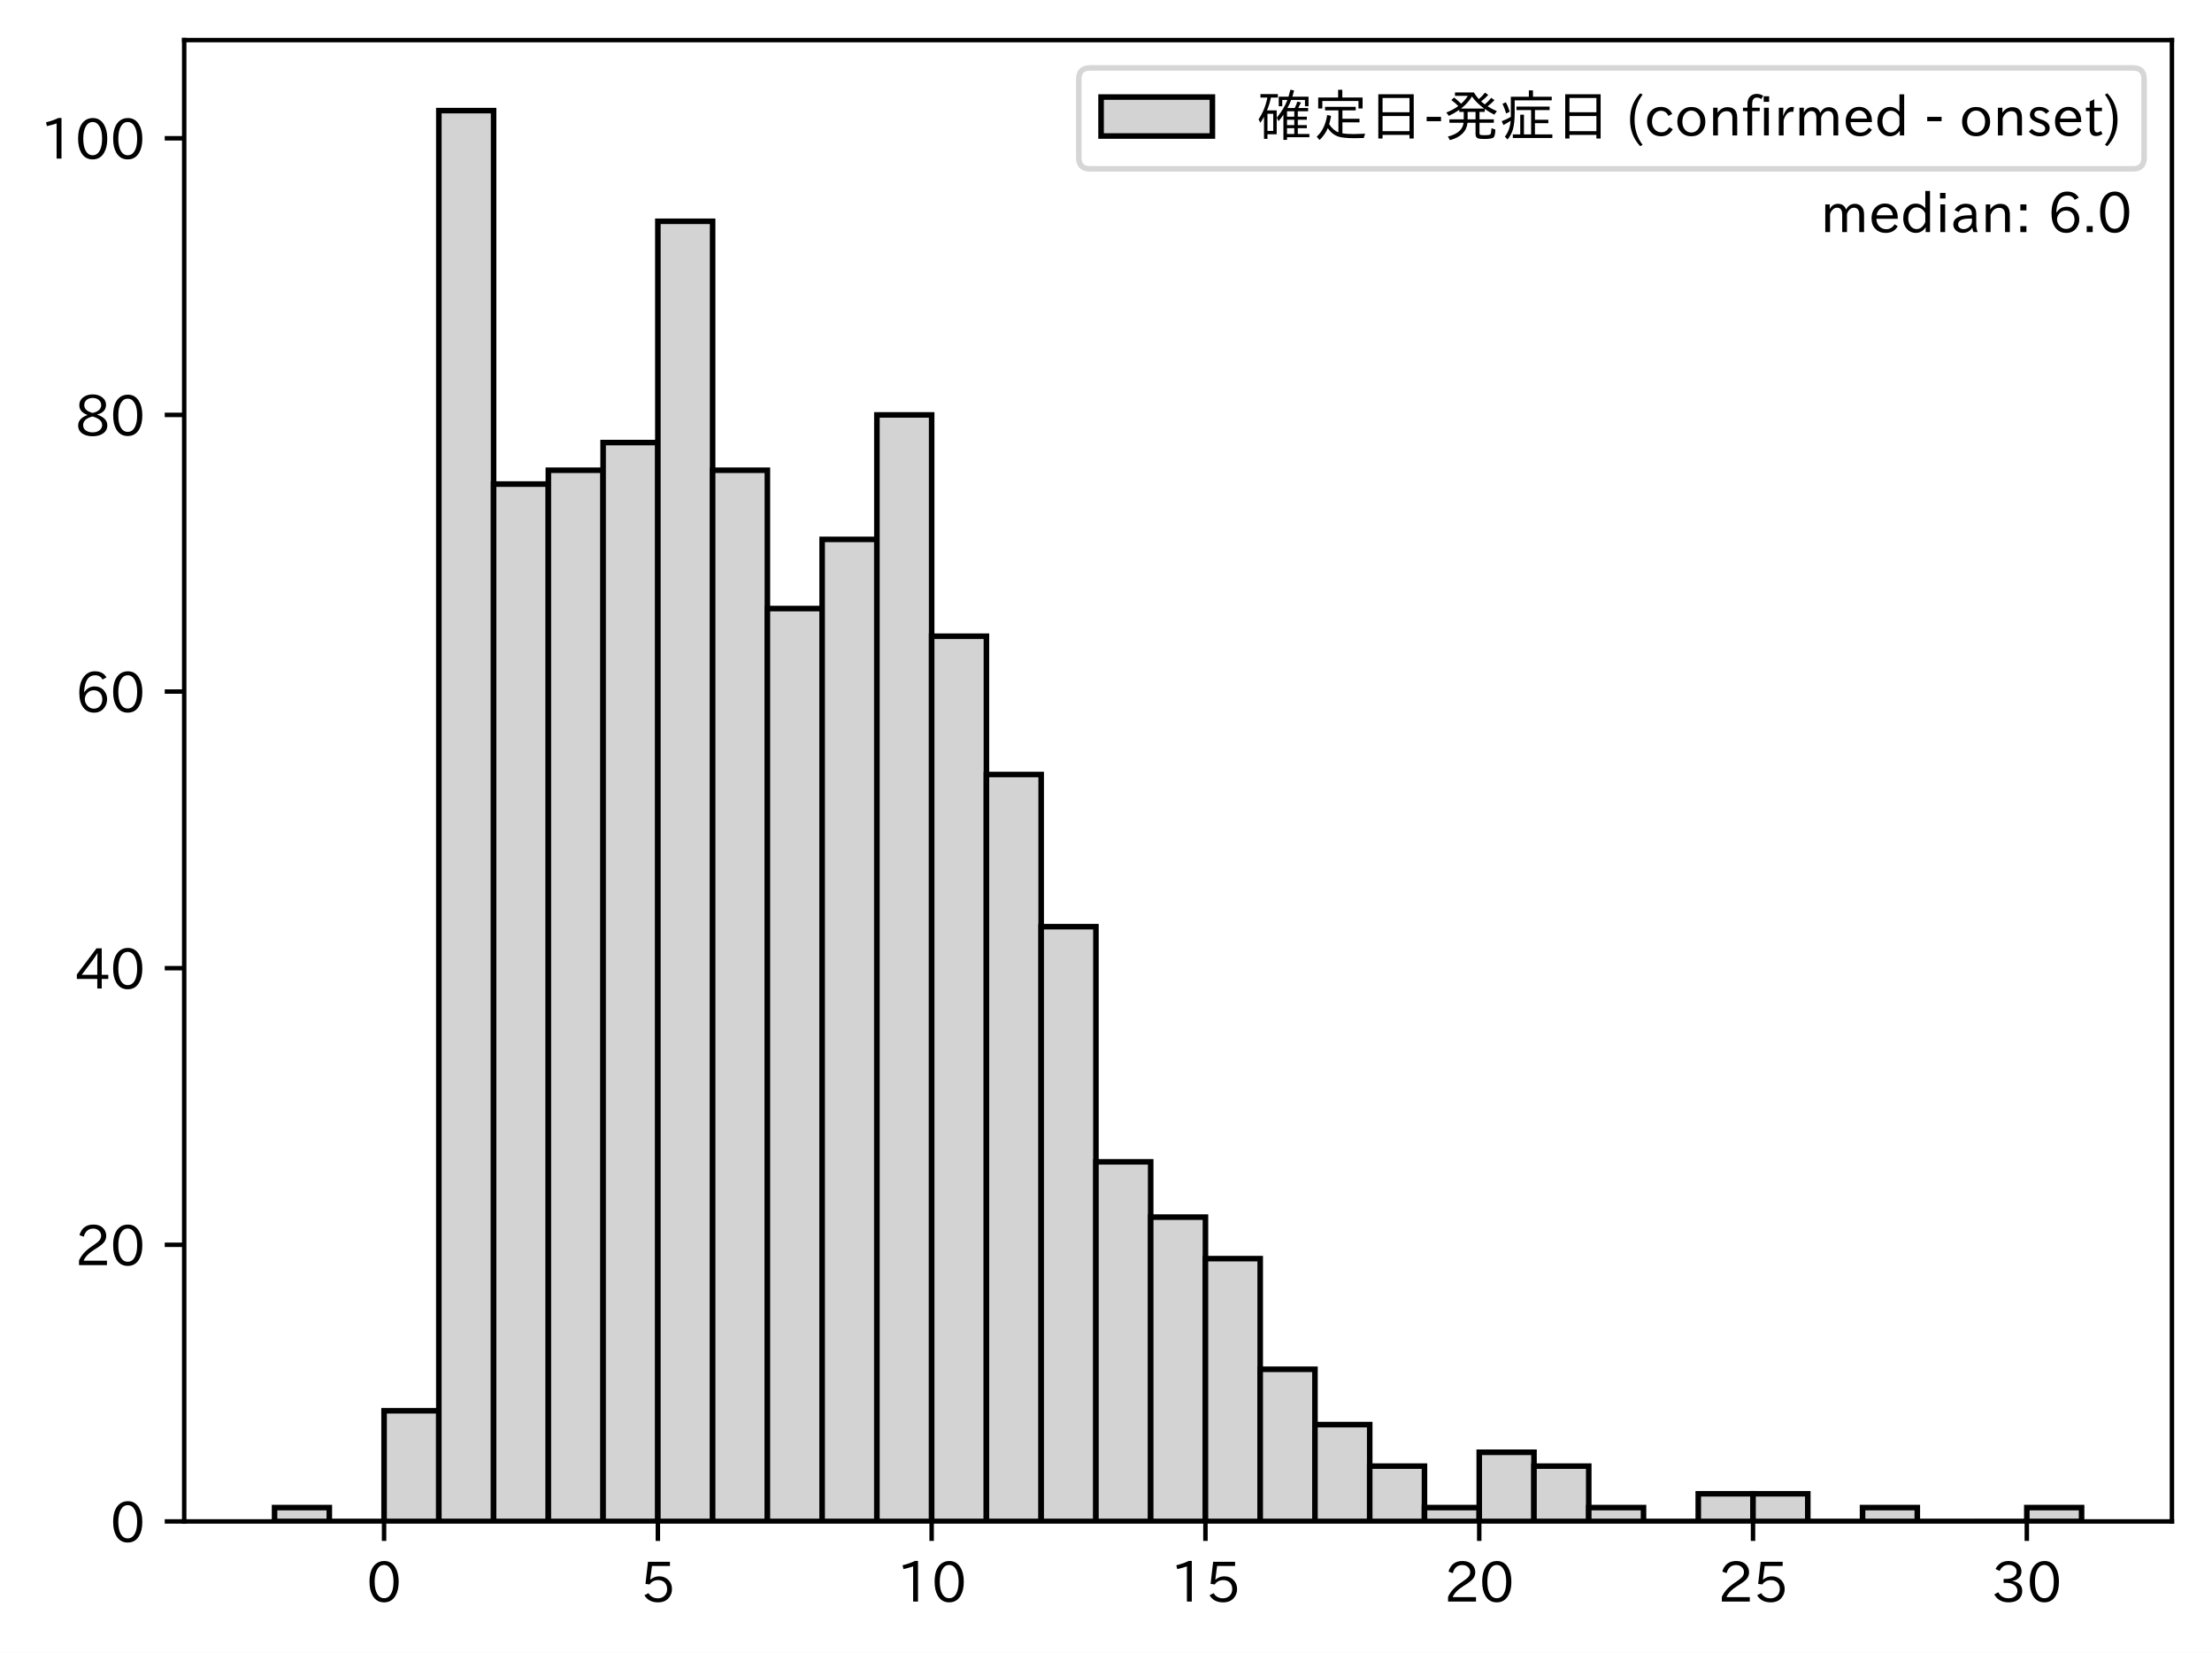
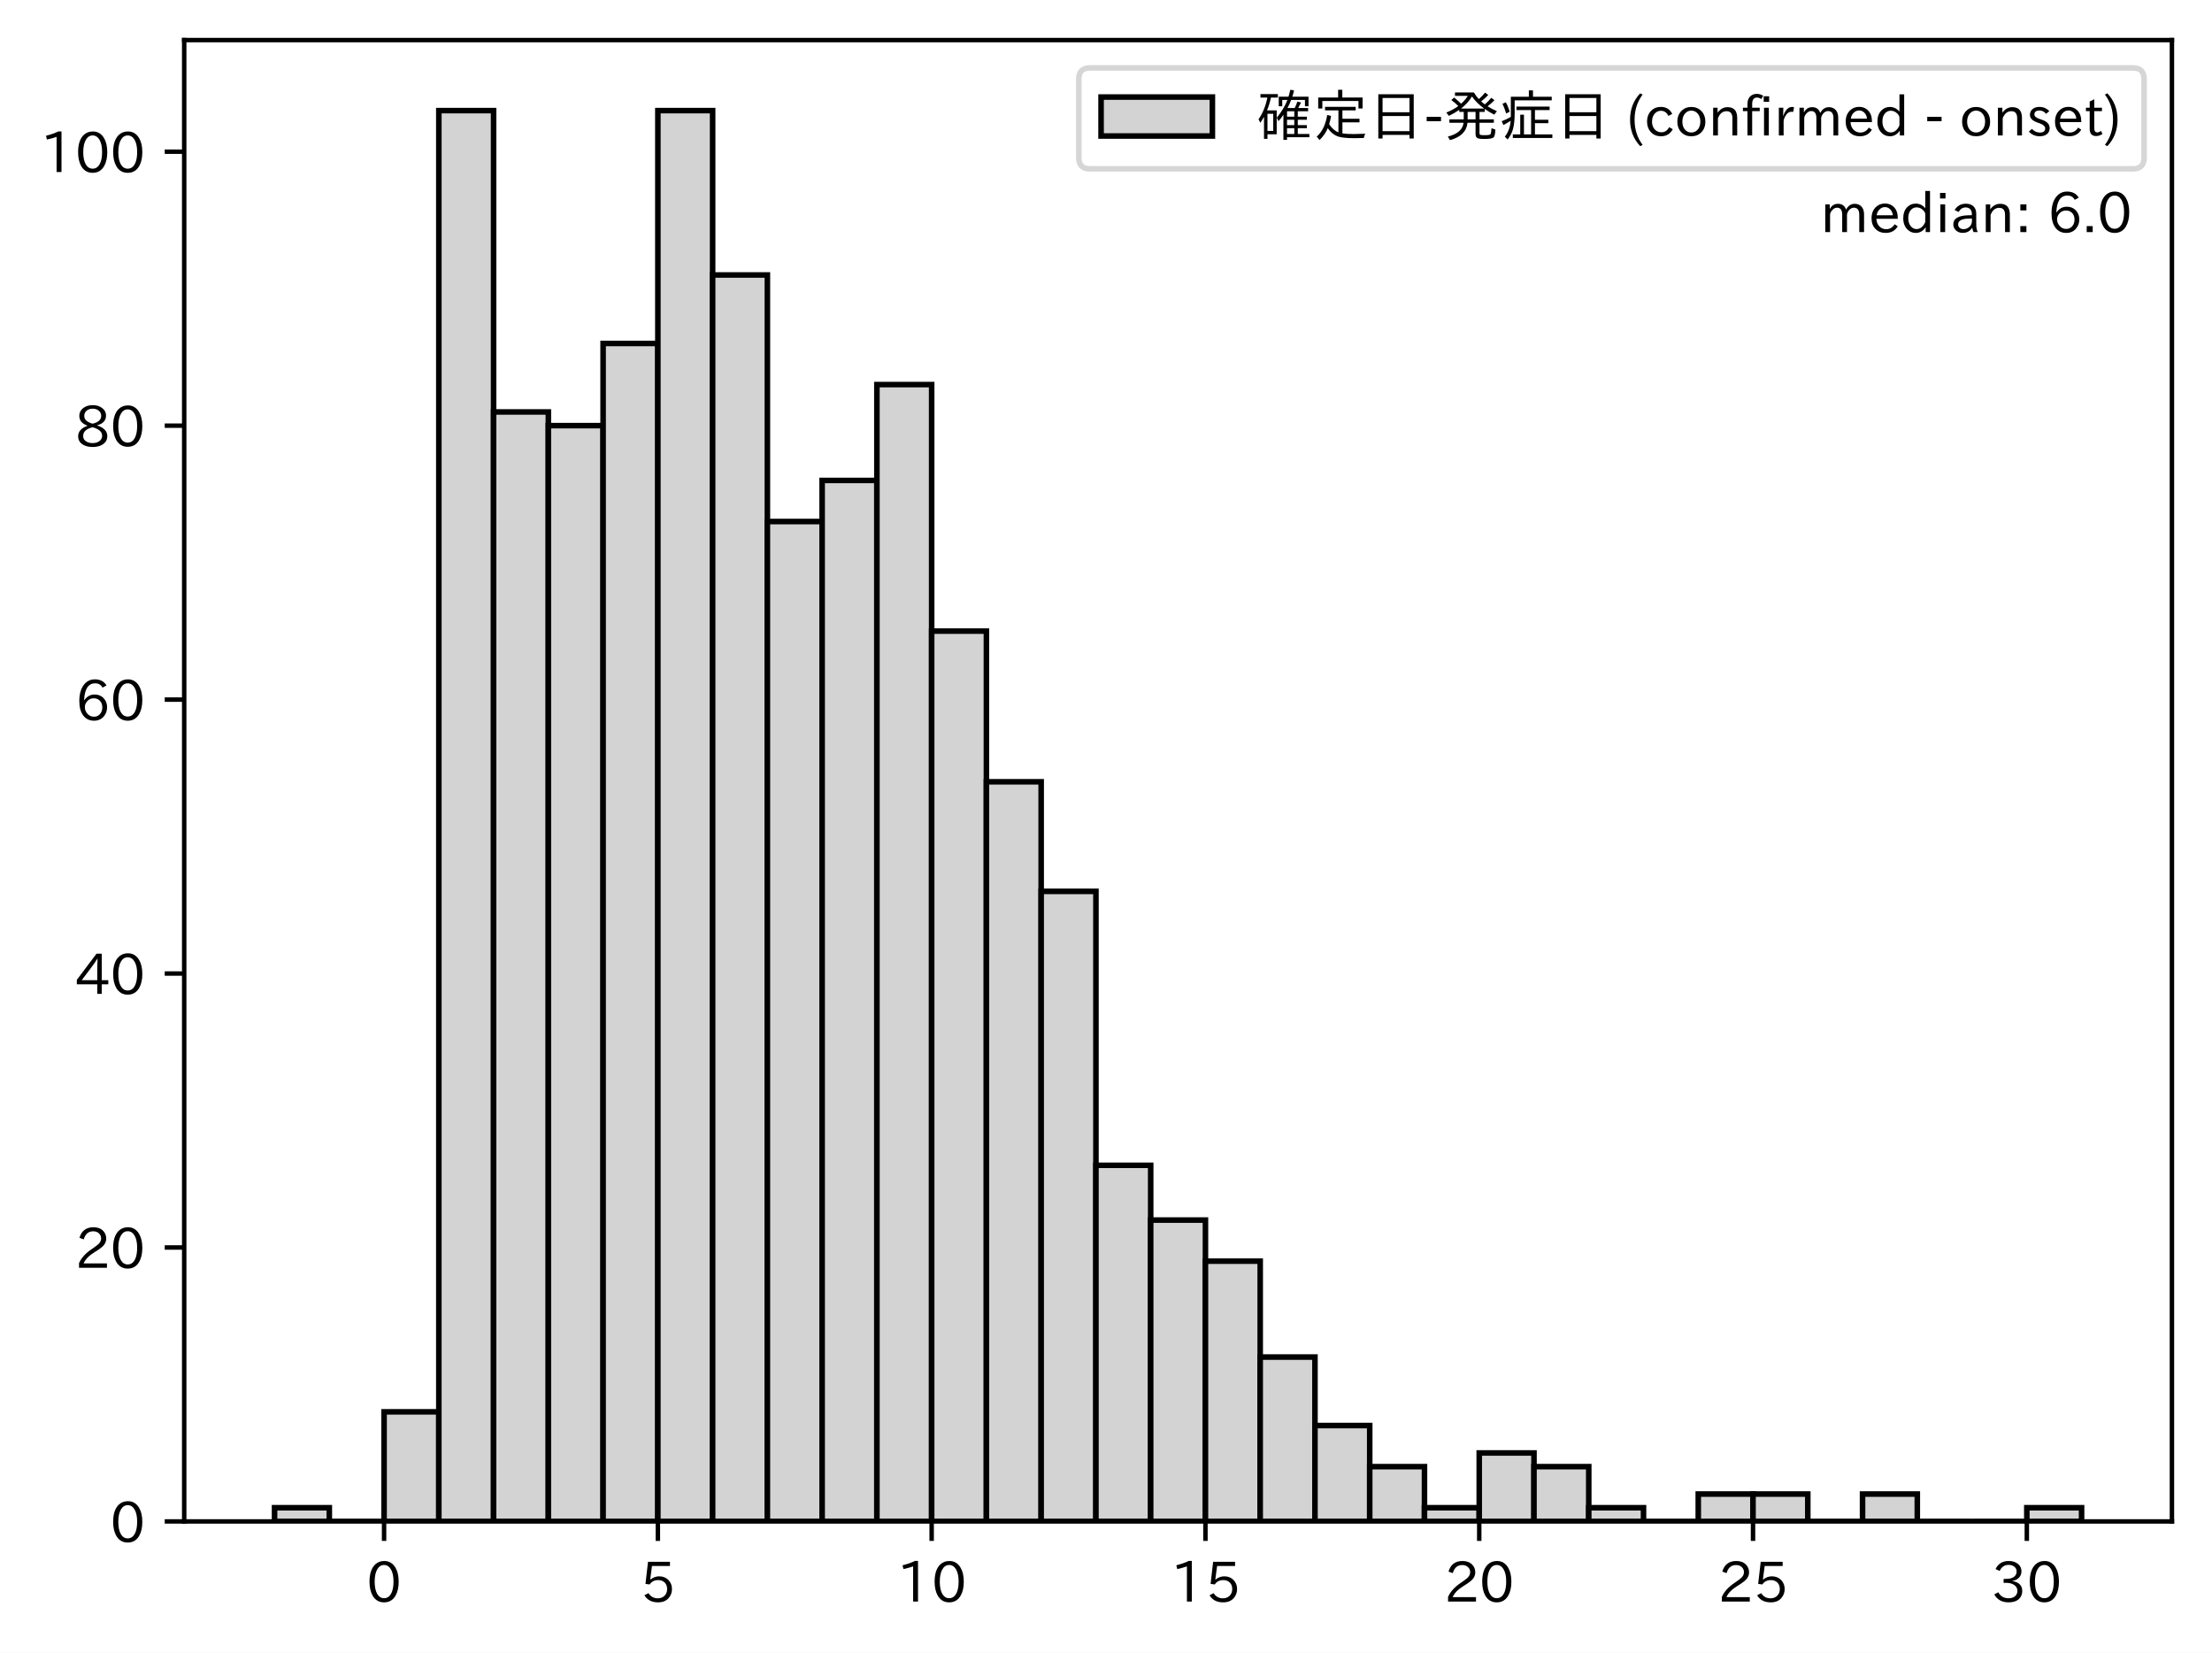
<svg xmlns="http://www.w3.org/2000/svg" xmlns:xlink="http://www.w3.org/1999/xlink" height="296.903pt" version="1.1" viewBox="0 0 397.415 296.903" width="397.415pt">
  <defs>
    <style type="text/css">
*{stroke-linecap:butt;stroke-linejoin:round;}
  </style>
  </defs>
  <g id="figure_1">
    <g id="patch_1">
      <path d="M 0 296.903  L 397.415 296.903  L 397.415 0  L 0 0  z " style="fill:#ffffff;" />
    </g>
    <g id="axes_1">
      <g id="patch_2">
        <path d="M 33.095 273.312  L 390.215 273.312  L 390.215 7.2  L 33.095 7.2  z " style="fill:#ffffff;" />
      </g>
      <g id="patch_3">
-         <path clip-path="url(#p8b61ca90a4)" d="M 49.328 273.312  L 59.166 273.312  L 59.166 270.827  L 49.328 270.827  z " style="fill:#d3d3d3;stroke:#000000;stroke-linejoin:miter;" />
+         <path clip-path="url(#pfe7e807d71)" d="M 49.328 273.312  L 59.166 273.312  L 59.166 270.851  L 49.328 270.851  z " style="fill:#d3d3d3;stroke:#000000;stroke-linejoin:miter;" />
      </g>
      <g id="patch_4">
-         <path clip-path="url(#p8b61ca90a4)" d="M 59.166 273.312  L 69.004 273.312  L 69.004 273.312  L 59.166 273.312  z " style="fill:#d3d3d3;stroke:#000000;stroke-linejoin:miter;" />
+         <path clip-path="url(#pfe7e807d71)" d="M 59.166 273.312  L 69.004 273.312  L 69.004 273.312  L 59.166 273.312  z " style="fill:#d3d3d3;stroke:#000000;stroke-linejoin:miter;" />
      </g>
      <g id="patch_5">
-         <path clip-path="url(#p8b61ca90a4)" d="M 69.004 273.312  L 78.842 273.312  L 78.842 253.434  L 69.004 253.434  z " style="fill:#d3d3d3;stroke:#000000;stroke-linejoin:miter;" />
+         <path clip-path="url(#pfe7e807d71)" d="M 69.004 273.312  L 78.842 273.312  L 78.842 253.627  L 69.004 253.627  z " style="fill:#d3d3d3;stroke:#000000;stroke-linejoin:miter;" />
      </g>
      <g id="patch_6">
-         <path clip-path="url(#p8b61ca90a4)" d="M 78.842 273.312  L 88.68 273.312  L 88.68 19.872  L 78.842 19.872  z " style="fill:#d3d3d3;stroke:#000000;stroke-linejoin:miter;" />
+         <path clip-path="url(#pfe7e807d71)" d="M 78.842 273.312  L 88.68 273.312  L 88.68 19.872  L 78.842 19.872  z " style="fill:#d3d3d3;stroke:#000000;stroke-linejoin:miter;" />
      </g>
      <g id="patch_7">
-         <path clip-path="url(#p8b61ca90a4)" d="M 88.68 273.312  L 98.518 273.312  L 98.518 86.959  L 88.68 86.959  z " style="fill:#d3d3d3;stroke:#000000;stroke-linejoin:miter;" />
+         <path clip-path="url(#pfe7e807d71)" d="M 88.68 273.312  L 98.518 273.312  L 98.518 74.005  L 88.68 74.005  z " style="fill:#d3d3d3;stroke:#000000;stroke-linejoin:miter;" />
      </g>
      <g id="patch_8">
-         <path clip-path="url(#p8b61ca90a4)" d="M 98.518 273.312  L 108.356 273.312  L 108.356 84.474  L 98.518 84.474  z " style="fill:#d3d3d3;stroke:#000000;stroke-linejoin:miter;" />
+         <path clip-path="url(#pfe7e807d71)" d="M 98.518 273.312  L 108.356 273.312  L 108.356 76.465  L 98.518 76.465  z " style="fill:#d3d3d3;stroke:#000000;stroke-linejoin:miter;" />
      </g>
      <g id="patch_9">
-         <path clip-path="url(#p8b61ca90a4)" d="M 108.356 273.312  L 118.194 273.312  L 118.194 79.505  L 108.356 79.505  z " style="fill:#d3d3d3;stroke:#000000;stroke-linejoin:miter;" />
+         <path clip-path="url(#pfe7e807d71)" d="M 108.356 273.312  L 118.194 273.312  L 118.194 61.702  L 108.356 61.702  z " style="fill:#d3d3d3;stroke:#000000;stroke-linejoin:miter;" />
      </g>
      <g id="patch_10">
-         <path clip-path="url(#p8b61ca90a4)" d="M 118.194 273.312  L 128.032 273.312  L 128.032 39.75  L 118.194 39.75  z " style="fill:#d3d3d3;stroke:#000000;stroke-linejoin:miter;" />
+         <path clip-path="url(#pfe7e807d71)" d="M 118.194 273.312  L 128.032 273.312  L 128.032 19.872  L 118.194 19.872  z " style="fill:#d3d3d3;stroke:#000000;stroke-linejoin:miter;" />
      </g>
      <g id="patch_11">
-         <path clip-path="url(#p8b61ca90a4)" d="M 128.032 273.312  L 137.87 273.312  L 137.87 84.474  L 128.032 84.474  z " style="fill:#d3d3d3;stroke:#000000;stroke-linejoin:miter;" />
+         <path clip-path="url(#pfe7e807d71)" d="M 128.032 273.312  L 137.87 273.312  L 137.87 49.399  L 128.032 49.399  z " style="fill:#d3d3d3;stroke:#000000;stroke-linejoin:miter;" />
      </g>
      <g id="patch_12">
-         <path clip-path="url(#p8b61ca90a4)" d="M 137.87 273.312  L 147.708 273.312  L 147.708 109.321  L 137.87 109.321  z " style="fill:#d3d3d3;stroke:#000000;stroke-linejoin:miter;" />
+         <path clip-path="url(#pfe7e807d71)" d="M 137.87 273.312  L 147.708 273.312  L 147.708 93.689  L 137.87 93.689  z " style="fill:#d3d3d3;stroke:#000000;stroke-linejoin:miter;" />
      </g>
      <g id="patch_13">
-         <path clip-path="url(#p8b61ca90a4)" d="M 147.708 273.312  L 157.546 273.312  L 157.546 96.898  L 147.708 96.898  z " style="fill:#d3d3d3;stroke:#000000;stroke-linejoin:miter;" />
+         <path clip-path="url(#pfe7e807d71)" d="M 147.708 273.312  L 157.546 273.312  L 157.546 86.308  L 147.708 86.308  z " style="fill:#d3d3d3;stroke:#000000;stroke-linejoin:miter;" />
      </g>
      <g id="patch_14">
-         <path clip-path="url(#p8b61ca90a4)" d="M 157.546 273.312  L 167.384 273.312  L 167.384 74.536  L 157.546 74.536  z " style="fill:#d3d3d3;stroke:#000000;stroke-linejoin:miter;" />
+         <path clip-path="url(#pfe7e807d71)" d="M 157.546 273.312  L 167.384 273.312  L 167.384 69.084  L 157.546 69.084  z " style="fill:#d3d3d3;stroke:#000000;stroke-linejoin:miter;" />
      </g>
      <g id="patch_15">
-         <path clip-path="url(#p8b61ca90a4)" d="M 167.384 273.312  L 177.222 273.312  L 177.222 114.291  L 167.384 114.291  z " style="fill:#d3d3d3;stroke:#000000;stroke-linejoin:miter;" />
+         <path clip-path="url(#pfe7e807d71)" d="M 167.384 273.312  L 177.222 273.312  L 177.222 113.374  L 167.384 113.374  z " style="fill:#d3d3d3;stroke:#000000;stroke-linejoin:miter;" />
      </g>
      <g id="patch_16">
-         <path clip-path="url(#p8b61ca90a4)" d="M 177.222 273.312  L 187.06 273.312  L 187.06 139.138  L 177.222 139.138  z " style="fill:#d3d3d3;stroke:#000000;stroke-linejoin:miter;" />
+         <path clip-path="url(#pfe7e807d71)" d="M 177.222 273.312  L 187.06 273.312  L 187.06 140.441  L 177.222 140.441  z " style="fill:#d3d3d3;stroke:#000000;stroke-linejoin:miter;" />
      </g>
      <g id="patch_17">
-         <path clip-path="url(#p8b61ca90a4)" d="M 187.06 273.312  L 196.898 273.312  L 196.898 166.47  L 187.06 166.47  z " style="fill:#d3d3d3;stroke:#000000;stroke-linejoin:miter;" />
+         <path clip-path="url(#pfe7e807d71)" d="M 187.06 273.312  L 196.898 273.312  L 196.898 160.125  L 187.06 160.125  z " style="fill:#d3d3d3;stroke:#000000;stroke-linejoin:miter;" />
      </g>
      <g id="patch_18">
-         <path clip-path="url(#p8b61ca90a4)" d="M 196.898 273.312  L 206.736 273.312  L 206.736 208.71  L 196.898 208.71  z " style="fill:#d3d3d3;stroke:#000000;stroke-linejoin:miter;" />
+         <path clip-path="url(#pfe7e807d71)" d="M 196.898 273.312  L 206.736 273.312  L 206.736 209.337  L 196.898 209.337  z " style="fill:#d3d3d3;stroke:#000000;stroke-linejoin:miter;" />
      </g>
      <g id="patch_19">
-         <path clip-path="url(#p8b61ca90a4)" d="M 206.736 273.312  L 216.574 273.312  L 216.574 218.648  L 206.736 218.648  z " style="fill:#d3d3d3;stroke:#000000;stroke-linejoin:miter;" />
+         <path clip-path="url(#pfe7e807d71)" d="M 206.736 273.312  L 216.574 273.312  L 216.574 219.179  L 206.736 219.179  z " style="fill:#d3d3d3;stroke:#000000;stroke-linejoin:miter;" />
      </g>
      <g id="patch_20">
-         <path clip-path="url(#p8b61ca90a4)" d="M 216.574 273.312  L 226.412 273.312  L 226.412 226.103  L 216.574 226.103  z " style="fill:#d3d3d3;stroke:#000000;stroke-linejoin:miter;" />
+         <path clip-path="url(#pfe7e807d71)" d="M 216.574 273.312  L 226.412 273.312  L 226.412 226.561  L 216.574 226.561  z " style="fill:#d3d3d3;stroke:#000000;stroke-linejoin:miter;" />
      </g>
      <g id="patch_21">
-         <path clip-path="url(#p8b61ca90a4)" d="M 226.412 273.312  L 236.25 273.312  L 236.25 245.98  L 226.412 245.98  z " style="fill:#d3d3d3;stroke:#000000;stroke-linejoin:miter;" />
+         <path clip-path="url(#pfe7e807d71)" d="M 226.412 273.312  L 236.25 273.312  L 236.25 243.785  L 226.412 243.785  z " style="fill:#d3d3d3;stroke:#000000;stroke-linejoin:miter;" />
      </g>
      <g id="patch_22">
-         <path clip-path="url(#p8b61ca90a4)" d="M 236.25 273.312  L 246.088 273.312  L 246.088 255.919  L 236.25 255.919  z " style="fill:#d3d3d3;stroke:#000000;stroke-linejoin:miter;" />
+         <path clip-path="url(#pfe7e807d71)" d="M 236.25 273.312  L 246.088 273.312  L 246.088 256.088  L 236.25 256.088  z " style="fill:#d3d3d3;stroke:#000000;stroke-linejoin:miter;" />
      </g>
      <g id="patch_23">
-         <path clip-path="url(#p8b61ca90a4)" d="M 246.088 273.312  L 255.926 273.312  L 255.926 263.373  L 246.088 263.373  z " style="fill:#d3d3d3;stroke:#000000;stroke-linejoin:miter;" />
+         <path clip-path="url(#pfe7e807d71)" d="M 246.088 273.312  L 255.926 273.312  L 255.926 263.47  L 246.088 263.47  z " style="fill:#d3d3d3;stroke:#000000;stroke-linejoin:miter;" />
      </g>
      <g id="patch_24">
-         <path clip-path="url(#p8b61ca90a4)" d="M 255.926 273.312  L 265.764 273.312  L 265.764 270.827  L 255.926 270.827  z " style="fill:#d3d3d3;stroke:#000000;stroke-linejoin:miter;" />
+         <path clip-path="url(#pfe7e807d71)" d="M 255.926 273.312  L 265.764 273.312  L 265.764 270.851  L 255.926 270.851  z " style="fill:#d3d3d3;stroke:#000000;stroke-linejoin:miter;" />
      </g>
      <g id="patch_25">
-         <path clip-path="url(#p8b61ca90a4)" d="M 265.764 273.312  L 275.602 273.312  L 275.602 260.888  L 265.764 260.888  z " style="fill:#d3d3d3;stroke:#000000;stroke-linejoin:miter;" />
+         <path clip-path="url(#pfe7e807d71)" d="M 265.764 273.312  L 275.602 273.312  L 275.602 261.009  L 265.764 261.009  z " style="fill:#d3d3d3;stroke:#000000;stroke-linejoin:miter;" />
      </g>
      <g id="patch_26">
-         <path clip-path="url(#p8b61ca90a4)" d="M 275.602 273.312  L 285.44 273.312  L 285.44 263.373  L 275.602 263.373  z " style="fill:#d3d3d3;stroke:#000000;stroke-linejoin:miter;" />
+         <path clip-path="url(#pfe7e807d71)" d="M 275.602 273.312  L 285.44 273.312  L 285.44 263.47  L 275.602 263.47  z " style="fill:#d3d3d3;stroke:#000000;stroke-linejoin:miter;" />
      </g>
      <g id="patch_27">
-         <path clip-path="url(#p8b61ca90a4)" d="M 285.44 273.312  L 295.278 273.312  L 295.278 270.827  L 285.44 270.827  z " style="fill:#d3d3d3;stroke:#000000;stroke-linejoin:miter;" />
+         <path clip-path="url(#pfe7e807d71)" d="M 285.44 273.312  L 295.278 273.312  L 295.278 270.851  L 285.44 270.851  z " style="fill:#d3d3d3;stroke:#000000;stroke-linejoin:miter;" />
      </g>
      <g id="patch_28">
-         <path clip-path="url(#p8b61ca90a4)" d="M 295.278 273.312  L 305.116 273.312  L 305.116 273.312  L 295.278 273.312  z " style="fill:#d3d3d3;stroke:#000000;stroke-linejoin:miter;" />
+         <path clip-path="url(#pfe7e807d71)" d="M 295.278 273.312  L 305.116 273.312  L 305.116 273.312  L 295.278 273.312  z " style="fill:#d3d3d3;stroke:#000000;stroke-linejoin:miter;" />
      </g>
      <g id="patch_29">
-         <path clip-path="url(#p8b61ca90a4)" d="M 305.116 273.312  L 314.954 273.312  L 314.954 268.343  L 305.116 268.343  z " style="fill:#d3d3d3;stroke:#000000;stroke-linejoin:miter;" />
+         <path clip-path="url(#pfe7e807d71)" d="M 305.116 273.312  L 314.954 273.312  L 314.954 268.391  L 305.116 268.391  z " style="fill:#d3d3d3;stroke:#000000;stroke-linejoin:miter;" />
      </g>
      <g id="patch_30">
-         <path clip-path="url(#p8b61ca90a4)" d="M 314.954 273.312  L 324.793 273.312  L 324.793 268.343  L 314.954 268.343  z " style="fill:#d3d3d3;stroke:#000000;stroke-linejoin:miter;" />
+         <path clip-path="url(#pfe7e807d71)" d="M 314.954 273.312  L 324.793 273.312  L 324.793 268.391  L 314.954 268.391  z " style="fill:#d3d3d3;stroke:#000000;stroke-linejoin:miter;" />
      </g>
      <g id="patch_31">
-         <path clip-path="url(#p8b61ca90a4)" d="M 324.793 273.312  L 334.631 273.312  L 334.631 273.312  L 324.793 273.312  z " style="fill:#d3d3d3;stroke:#000000;stroke-linejoin:miter;" />
+         <path clip-path="url(#pfe7e807d71)" d="M 324.793 273.312  L 334.631 273.312  L 334.631 273.312  L 324.793 273.312  z " style="fill:#d3d3d3;stroke:#000000;stroke-linejoin:miter;" />
      </g>
      <g id="patch_32">
-         <path clip-path="url(#p8b61ca90a4)" d="M 334.631 273.312  L 344.469 273.312  L 344.469 270.827  L 334.631 270.827  z " style="fill:#d3d3d3;stroke:#000000;stroke-linejoin:miter;" />
+         <path clip-path="url(#pfe7e807d71)" d="M 334.631 273.312  L 344.469 273.312  L 344.469 268.391  L 334.631 268.391  z " style="fill:#d3d3d3;stroke:#000000;stroke-linejoin:miter;" />
      </g>
      <g id="patch_33">
-         <path clip-path="url(#p8b61ca90a4)" d="M 344.469 273.312  L 354.307 273.312  L 354.307 273.312  L 344.469 273.312  z " style="fill:#d3d3d3;stroke:#000000;stroke-linejoin:miter;" />
+         <path clip-path="url(#pfe7e807d71)" d="M 344.469 273.312  L 354.307 273.312  L 354.307 273.312  L 344.469 273.312  z " style="fill:#d3d3d3;stroke:#000000;stroke-linejoin:miter;" />
      </g>
      <g id="patch_34">
-         <path clip-path="url(#p8b61ca90a4)" d="M 354.307 273.312  L 364.145 273.312  L 364.145 273.312  L 354.307 273.312  z " style="fill:#d3d3d3;stroke:#000000;stroke-linejoin:miter;" />
+         <path clip-path="url(#pfe7e807d71)" d="M 354.307 273.312  L 364.145 273.312  L 364.145 273.312  L 354.307 273.312  z " style="fill:#d3d3d3;stroke:#000000;stroke-linejoin:miter;" />
      </g>
      <g id="patch_35">
-         <path clip-path="url(#p8b61ca90a4)" d="M 364.145 273.312  L 373.983 273.312  L 373.983 270.827  L 364.145 270.827  z " style="fill:#d3d3d3;stroke:#000000;stroke-linejoin:miter;" />
+         <path clip-path="url(#pfe7e807d71)" d="M 364.145 273.312  L 373.983 273.312  L 373.983 270.851  L 364.145 270.851  z " style="fill:#d3d3d3;stroke:#000000;stroke-linejoin:miter;" />
      </g>
      <g id="matplotlib.axis_1">
        <g id="xtick_1">
          <g id="line2d_1">
            <defs>
-               <path d="M 0 0  L 0 3.5  " id="m2bebd90f56" style="stroke:#000000;stroke-width:0.8;" />
-             </defs>
-             <g>
-               <use style="stroke:#000000;stroke-width:0.8;" x="69.004" xlink:href="#m2bebd90f56" y="273.312" />
+               <path d="M 0 0  L 0 3.5  " id="m0ad7759436" style="stroke:#000000;stroke-width:0.8;" />
+             </defs>
+             <g>
+               <use style="stroke:#000000;stroke-width:0.8;" x="69.004" xlink:href="#m0ad7759436" y="273.312" />
            </g>
          </g>
          <g id="text_1">
            <defs>
              <path d="M 31.844 73.828  Q 45.016 73.828 52.094 61.625  Q 57.719 51.953 57.719 36.625  Q 57.719 21.438 52.094 11.578  Q 45.125 -0.484 31.5 -0.484  Q 17.922 -0.484 10.938 11.578  Q 5.328 21.438 5.328 36.719  Q 5.328 58.016 15.625 67.719  Q 22.172 73.828 31.844 73.828  z M 31.5 66.656  Q 23.688 66.656 19.188 58.734  Q 14.594 50.734 14.594 36.625  Q 14.594 22.75 19.094 14.797  Q 23.641 6.984 31.5 6.984  Q 40.922 6.984 45.453 18.016  Q 48.438 25.344 48.438 37.109  Q 48.438 50.875 43.844 58.734  Q 39.203 66.656 31.5 66.656  z " id="IPAexGothic-48" />
            </defs>
            <g transform="translate(65.85485 287.8026)scale(0.1 -0.1)">
              <use xlink:href="#IPAexGothic-48" />
            </g>
          </g>
        </g>
        <g id="xtick_2">
          <g id="line2d_2">
            <g>
-               <use style="stroke:#000000;stroke-width:0.8;" x="118.194" xlink:href="#m2bebd90f56" y="273.312" />
+               <use style="stroke:#000000;stroke-width:0.8;" x="118.194" xlink:href="#m0ad7759436" y="273.312" />
            </g>
          </g>
          <g id="text_2">
            <defs>
              <path d="M 18.406 40.672  Q 25.531 46.297 33.938 46.297  Q 44 46.297 50.641 39.5  Q 56.844 33.016 56.844 23.391  Q 56.844 14.656 51.516 8.016  Q 44.828 -0.484 31.734 -0.484  Q 14.984 -0.484 7.328 12.25  L 14.656 16.062  Q 20.453 6.781 31.453 6.781  Q 38.531 6.781 43.266 11.188  Q 48.141 15.828 48.141 23.484  Q 48.141 30.719 43.844 35.016  Q 39.359 39.5 32.125 39.5  Q 21.969 39.5 16.75 31.688  L 9.234 32.672  L 13.812 72.406  L 53.219 72.406  L 53.219 64.891  L 20.953 64.891  L 17.719 40.672  z " id="IPAexGothic-53" />
            </defs>
            <g transform="translate(115.0449 287.8026)scale(0.1 -0.1)">
              <use xlink:href="#IPAexGothic-53" />
            </g>
          </g>
        </g>
        <g id="xtick_3">
          <g id="line2d_3">
            <g>
-               <use style="stroke:#000000;stroke-width:0.8;" x="167.384" xlink:href="#m2bebd90f56" y="273.312" />
+               <use style="stroke:#000000;stroke-width:0.8;" x="167.384" xlink:href="#m0ad7759436" y="273.312" />
            </g>
          </g>
          <g id="text_3">
            <defs>
              <path d="M 38.484 0.984  L 29.688 0.984  L 29.688 64.109  Q 21.438 61.281 12.312 59.328  L 10.688 66.109  Q 23.734 69.391 32.906 73.922  L 38.484 73.922  z " id="IPAexGothic-49" />
            </defs>
            <g transform="translate(161.0858 287.8026)scale(0.1 -0.1)">
              <use xlink:href="#IPAexGothic-49" />
              <use x="62.988" xlink:href="#IPAexGothic-48" />
            </g>
          </g>
        </g>
        <g id="xtick_4">
          <g id="line2d_4">
            <g>
-               <use style="stroke:#000000;stroke-width:0.8;" x="216.574" xlink:href="#m2bebd90f56" y="273.312" />
+               <use style="stroke:#000000;stroke-width:0.8;" x="216.574" xlink:href="#m0ad7759436" y="273.312" />
            </g>
          </g>
          <g id="text_4">
            <g transform="translate(210.2759 287.8026)scale(0.1 -0.1)">
              <use xlink:href="#IPAexGothic-49" />
              <use x="62.988" xlink:href="#IPAexGothic-53" />
            </g>
          </g>
        </g>
        <g id="xtick_5">
          <g id="line2d_5">
            <g>
-               <use style="stroke:#000000;stroke-width:0.8;" x="265.764" xlink:href="#m2bebd90f56" y="273.312" />
+               <use style="stroke:#000000;stroke-width:0.8;" x="265.764" xlink:href="#m0ad7759436" y="273.312" />
            </g>
          </g>
          <g id="text_5">
            <defs>
              <path d="M 57.172 0.984  L 6.984 0.984  L 6.984 9.281  Q 12.891 23.047 29.594 34.422  L 32.375 36.281  Q 40.922 42.141 43.609 45.406  Q 46.688 49.266 46.688 53.812  Q 46.688 58.938 43.062 62.547  Q 39.062 66.547 32.562 66.547  Q 19.531 66.547 15.484 52  L 7.766 54.781  Q 13.328 73.828 33.062 73.828  Q 43.844 73.828 50.25 67.438  Q 55.859 61.672 55.859 53.516  Q 55.859 47.469 52.25 42.531  Q 48.922 37.75 36.969 30.281  L 34.859 29  Q 19.625 19.578 15.281 8.891  L 57.172 8.891  z " id="IPAexGothic-50" />
            </defs>
            <g transform="translate(259.466 287.8026)scale(0.1 -0.1)">
              <use xlink:href="#IPAexGothic-50" />
              <use x="62.988" xlink:href="#IPAexGothic-48" />
            </g>
          </g>
        </g>
        <g id="xtick_6">
          <g id="line2d_6">
            <g>
-               <use style="stroke:#000000;stroke-width:0.8;" x="314.954" xlink:href="#m2bebd90f56" y="273.312" />
+               <use style="stroke:#000000;stroke-width:0.8;" x="314.954" xlink:href="#m0ad7759436" y="273.312" />
            </g>
          </g>
          <g id="text_6">
            <g transform="translate(308.656 287.8026)scale(0.1 -0.1)">
              <use xlink:href="#IPAexGothic-50" />
              <use x="62.988" xlink:href="#IPAexGothic-53" />
            </g>
          </g>
        </g>
        <g id="xtick_7">
          <g id="line2d_7">
            <g>
-               <use style="stroke:#000000;stroke-width:0.8;" x="364.145" xlink:href="#m2bebd90f56" y="273.312" />
+               <use style="stroke:#000000;stroke-width:0.8;" x="364.145" xlink:href="#m0ad7759436" y="273.312" />
            </g>
          </g>
          <g id="text_7">
            <defs>
              <path d="M 37.203 37.797  Q 54.781 34.625 54.781 19.969  Q 54.781 11.188 48.875 5.562  Q 42.328 -0.484 30.375 -0.484  Q 12.453 -0.484 4.5 13.766  L 11.812 17.672  Q 17.328 6.891 30.281 6.891  Q 37.891 6.891 42.094 10.797  Q 46.094 14.5 46.094 20.172  Q 46.094 26.859 40.094 30.906  Q 34.625 34.578 25.688 34.578  L 21.297 34.578  L 21.297 41.703  L 25.875 41.703  Q 34.859 41.703 39.594 45.125  Q 44.672 48.734 44.672 54.828  Q 44.672 61.469 38.969 64.656  Q 35.297 66.844 30.172 66.844  Q 19.344 66.844 14.109 55.906  L 6.781 59.422  Q 14.016 73.828 30.281 73.828  Q 40.578 73.828 46.969 68.656  Q 53.375 63.578 53.375 55.219  Q 53.375 47.312 47.172 42.281  Q 43.172 39.062 37.203 38.188  z " id="IPAexGothic-51" />
            </defs>
            <g transform="translate(357.8461 287.8026)scale(0.1 -0.1)">
              <use xlink:href="#IPAexGothic-51" />
              <use x="62.988" xlink:href="#IPAexGothic-48" />
            </g>
          </g>
        </g>
      </g>
      <g id="matplotlib.axis_2">
        <g id="ytick_1">
          <g id="line2d_8">
            <defs>
-               <path d="M 0 0  L -3.5 0  " id="m06d2ef583b" style="stroke:#000000;stroke-width:0.8;" />
-             </defs>
-             <g>
-               <use style="stroke:#000000;stroke-width:0.8;" x="33.095" xlink:href="#m06d2ef583b" y="273.312" />
+               <path d="M 0 0  L -3.5 0  " id="m573d869184" style="stroke:#000000;stroke-width:0.8;" />
+             </defs>
+             <g>
+               <use style="stroke:#000000;stroke-width:0.8;" x="33.095" xlink:href="#m573d869184" y="273.312" />
            </g>
          </g>
          <g id="text_8">
            <g transform="translate(19.79688 277.0573)scale(0.1 -0.1)">
              <use xlink:href="#IPAexGothic-48" />
            </g>
          </g>
        </g>
        <g id="ytick_2">
          <g id="line2d_9">
            <g>
-               <use style="stroke:#000000;stroke-width:0.8;" x="33.095" xlink:href="#m06d2ef583b" y="223.618" />
+               <use style="stroke:#000000;stroke-width:0.8;" x="33.095" xlink:href="#m573d869184" y="224.1" />
            </g>
          </g>
          <g id="text_9">
-             <g transform="translate(13.49844 227.3632)scale(0.1 -0.1)">
+             <g transform="translate(13.49844 227.8457)scale(0.1 -0.1)">
              <use xlink:href="#IPAexGothic-50" />
              <use x="62.988" xlink:href="#IPAexGothic-48" />
            </g>
          </g>
        </g>
        <g id="ytick_3">
          <g id="line2d_10">
            <g>
-               <use style="stroke:#000000;stroke-width:0.8;" x="33.095" xlink:href="#m06d2ef583b" y="173.924" />
+               <use style="stroke:#000000;stroke-width:0.8;" x="33.095" xlink:href="#m573d869184" y="174.889" />
            </g>
          </g>
          <g id="text_10">
            <defs>
              <path d="M 59.578 18.109  L 47.797 18.109  L 47.797 0.984  L 39.797 0.984  L 39.797 18.109  L 3.078 18.109  L 3.078 26.125  L 38.375 73.094  L 47.797 73.094  L 47.797 25.531  L 59.578 25.531  z M 40.281 64.203  L 39.984 64.203  Q 35.594 57.125 31.297 51.312  L 11.859 25.531  L 39.797 25.531  L 39.797 49.125  Q 39.797 54.391 40.281 64.203  z " id="IPAexGothic-52" />
            </defs>
-             <g transform="translate(13.49844 177.6691)scale(0.1 -0.1)">
+             <g transform="translate(13.49844 178.634)scale(0.1 -0.1)">
              <use xlink:href="#IPAexGothic-52" />
              <use x="62.988" xlink:href="#IPAexGothic-48" />
            </g>
          </g>
        </g>
        <g id="ytick_4">
          <g id="line2d_11">
            <g>
-               <use style="stroke:#000000;stroke-width:0.8;" x="33.095" xlink:href="#m06d2ef583b" y="124.23" />
+               <use style="stroke:#000000;stroke-width:0.8;" x="33.095" xlink:href="#m573d869184" y="125.677" />
            </g>
          </g>
          <g id="text_11">
            <defs>
              <path d="M 16.5 36.375  Q 23.578 46.578 34.906 46.578  Q 45.406 46.578 51.812 39.266  Q 57.422 32.906 57.422 23.781  Q 57.422 13.812 51.125 6.781  Q 44.578 -0.484 34.031 -0.484  Q 21.484 -0.484 14.406 9.078  Q 7.516 18.406 7.516 34.812  Q 7.516 53.516 15.828 64.203  Q 23.344 73.828 35.5 73.828  Q 49.859 73.828 56.391 62.891  L 49.219 58.984  Q 45.219 66.656 35.938 66.656  Q 17.484 66.656 16.109 36.375  z M 33.453 39.797  Q 26.312 39.797 21.625 34.469  Q 17.438 29.688 17.438 24.078  Q 17.438 18.062 21.141 13.188  Q 26.125 6.688 33.734 6.688  Q 41.703 6.688 45.953 13.188  Q 48.828 17.625 48.828 23.484  Q 48.828 30.375 45.016 34.812  Q 40.625 39.797 33.453 39.797  z " id="IPAexGothic-54" />
            </defs>
-             <g transform="translate(13.49844 127.975)scale(0.1 -0.1)">
+             <g transform="translate(13.49844 129.4224)scale(0.1 -0.1)">
              <use xlink:href="#IPAexGothic-54" />
              <use x="62.988" xlink:href="#IPAexGothic-48" />
            </g>
          </g>
        </g>
        <g id="ytick_5">
          <g id="line2d_12">
            <g>
-               <use style="stroke:#000000;stroke-width:0.8;" x="33.095" xlink:href="#m06d2ef583b" y="74.536" />
+               <use style="stroke:#000000;stroke-width:0.8;" x="33.095" xlink:href="#m573d869184" y="76.465" />
            </g>
          </g>
          <g id="text_12">
            <defs>
              <path d="M 39.703 37.891  Q 57.812 31.734 57.812 18.703  Q 57.812 8.453 48.438 3.078  Q 41.609 -0.875 31.5 -0.875  Q 21.344 -0.875 14.5 3.078  Q 5.422 8.297 5.422 18.406  Q 5.422 31.062 22.016 37.203  L 22.016 37.5  Q 7.516 42.719 7.516 54.828  Q 7.516 64.062 15.328 69.625  Q 21.969 74.312 31.547 74.312  Q 42.234 74.312 48.922 68.797  Q 55.516 63.578 55.516 55.719  Q 55.516 42.281 39.703 38.188  z M 31.594 41.016  Q 46.828 44.625 46.828 55.125  Q 46.828 61.188 41.797 64.844  Q 37.703 67.922 31.5 67.922  Q 25.094 67.922 20.797 64.5  Q 16.406 60.891 16.406 55.031  Q 16.406 49.219 21.094 45.703  Q 23.344 43.891 26.906 42.531  Q 31 40.875 31.594 41.016  z M 30.906 34.516  Q 14.406 30.172 14.406 19  Q 14.406 12.109 20.516 8.688  Q 25.094 6.109 31.391 6.109  Q 40.234 6.109 45.016 10.891  Q 48.531 14.406 48.531 19.531  Q 48.531 24.906 43.656 28.906  Q 40.766 31.156 36.719 32.812  Q 31.984 34.719 30.906 34.516  z " id="IPAexGothic-56" />
            </defs>
-             <g transform="translate(13.49844 78.28084)scale(0.1 -0.1)">
+             <g transform="translate(13.49844 80.21071)scale(0.1 -0.1)">
              <use xlink:href="#IPAexGothic-56" />
              <use x="62.988" xlink:href="#IPAexGothic-48" />
            </g>
          </g>
        </g>
        <g id="ytick_6">
          <g id="line2d_13">
            <g>
-               <use style="stroke:#000000;stroke-width:0.8;" x="33.095" xlink:href="#m06d2ef583b" y="24.841" />
+               <use style="stroke:#000000;stroke-width:0.8;" x="33.095" xlink:href="#m573d869184" y="27.254" />
            </g>
          </g>
          <g id="text_13">
-             <g transform="translate(7.2 28.58672)scale(0.1 -0.1)">
+             <g transform="translate(7.2 30.99906)scale(0.1 -0.1)">
              <use xlink:href="#IPAexGothic-49" />
              <use x="62.988" xlink:href="#IPAexGothic-48" />
              <use x="125.977" xlink:href="#IPAexGothic-48" />
            </g>
          </g>
        </g>
      </g>
      <g id="patch_36">
        <path d="M 33.095 273.312  L 33.095 7.2  " style="fill:none;stroke:#000000;stroke-linecap:square;stroke-linejoin:miter;stroke-width:0.8;" />
      </g>
      <g id="patch_37">
        <path d="M 390.215 273.312  L 390.215 7.2  " style="fill:none;stroke:#000000;stroke-linecap:square;stroke-linejoin:miter;stroke-width:0.8;" />
      </g>
      <g id="patch_38">
        <path d="M 33.095 273.312  L 390.215 273.312  " style="fill:none;stroke:#000000;stroke-linecap:square;stroke-linejoin:miter;stroke-width:0.8;" />
      </g>
      <g id="patch_39">
        <path d="M 33.095 7.2  L 390.215 7.2  " style="fill:none;stroke:#000000;stroke-linecap:square;stroke-linejoin:miter;stroke-width:0.8;" />
      </g>
      <g id="text_14">
        <defs>
          <path d="M 78.469 0.984  L 69.875 0.984  L 69.875 32.172  Q 69.875 44.828 60.109 44.828  Q 55.469 44.828 51.609 40.531  Q 48.875 37.453 47.797 32.859  L 47.797 0.984  L 39.203 0.984  L 39.203 32.281  Q 39.203 44.828 29.984 44.828  Q 25.094 44.828 21.391 40.531  Q 17.391 36.031 17.391 31.891  L 17.391 0.984  L 8.797 0.984  L 8.797 50.781  L 16.797 50.781  L 16.797 42.188  Q 21.734 51.812 31.688 51.812  Q 42.578 51.812 46.188 41.359  Q 51.609 51.812 61.766 51.812  Q 69.969 51.812 74.562 46  Q 78.469 41.219 78.469 32.375  z " id="IPAexGothic-109" />
          <path d="M 13.484 24.906  Q 13.922 16.266 18.891 11.281  Q 23.969 6.203 31.203 6.203  Q 40.719 6.203 46.297 15.094  L 51.906 11.375  Q 44.828 -0.484 30.172 -0.484  Q 19.094 -0.484 11.969 6.594  Q 4.781 13.812 4.781 25.641  Q 4.781 38.188 12.312 45.703  Q 19 52.391 29 52.391  Q 38.422 52.391 44.781 46.188  Q 51.906 38.969 51.906 26.906  L 51.906 24.906  z M 43.062 31.203  Q 42.328 37.984 38.281 41.891  Q 34.281 45.906 28.812 45.906  Q 22.469 45.906 17.969 40.484  Q 14.891 36.812 13.969 31.203  z " id="IPAexGothic-101" />
          <path d="M 52.984 0.984  L 45.172 0.984  L 45.172 9.672  Q 38.141 -0.484 27.391 -0.484  Q 18.453 -0.484 12.312 5.812  Q 4.891 13.188 4.891 25.984  Q 4.891 38.531 12.062 45.906  Q 18.266 52.203 27.391 52.203  Q 37.25 52.203 44.484 43.891  L 44.484 74.906  L 52.984 74.906  z M 44.484 20.359  L 44.484 32.766  Q 44.484 37.703 38.375 42.281  Q 34.078 45.406 28.953 45.406  Q 23.188 45.406 19.188 41.406  Q 13.875 36.078 13.875 26.219  Q 13.875 17.328 18.266 11.719  Q 22.516 6.391 28.859 6.391  Q 36.281 6.391 41.5 13.672  Q 44.484 17.719 44.484 20.359  z " id="IPAexGothic-100" />
          <path d="M 18.406 61.375  L 8.594 61.375  L 8.594 71.391  L 18.406 71.391  z M 17.781 0.984  L 9.188 0.984  L 9.188 50.781  L 17.781 50.781  z " id="IPAexGothic-105" />
          <path d="M 49.312 0.984  L 41.75 0.984  Q 39.984 4.734 39.547 8.688  L 39.203 8.688  Q 33.547 -0.391 22.312 -0.391  Q 14.594 -0.391 9.719 4.5  Q 5.422 8.797 5.422 14.984  Q 5.422 30.422 32.031 31.203  L 38.719 31.391  L 38.719 33.984  Q 38.719 39.203 35.75 42.188  Q 32.625 45.312 27.734 45.312  Q 19.344 45.312 15.141 37.156  L 7.719 40.578  Q 14.656 52 27.938 52  Q 37.109 52 42.047 46.875  Q 46.625 42.281 46.625 33.891  L 46.625 15.578  Q 46.625 6.25 49.312 0.984  z M 38.922 25.391  L 33.453 25.297  Q 14.109 24.859 14.109 14.891  Q 14.109 11.375 16.406 9.078  Q 19.234 6.297 23.828 6.297  Q 30.219 6.297 34.906 10.984  Q 38.922 15.141 38.922 21  z " id="IPAexGothic-97" />
          <path d="M 52 0.984  L 43.406 0.984  L 43.406 31.891  Q 43.406 44.578 32.906 44.578  Q 22.312 44.578 17.391 31.891  L 17.391 0.984  L 8.797 0.984  L 8.797 50.781  L 16.797 50.781  L 16.797 41.797  Q 23.828 51.812 34.719 51.812  Q 52 51.812 52 32.375  z " id="IPAexGothic-110" />
          <path d="M 21.391 39.984  L 10.5 39.984  L 10.5 50.781  L 21.391 50.781  z M 21.391 0.984  L 10.5 0.984  L 10.5 11.766  L 21.391 11.766  z " id="IPAexGothic-58" />
          <path id="IPAexGothic-32" />
          <path d="M 18.5 0.984  L 7.719 0.984  L 7.719 11.766  L 18.5 11.766  z " id="IPAexGothic-46" />
        </defs>
        <g transform="translate(327.0557 41.79456)scale(0.1 -0.1)">
          <use xlink:href="#IPAexGothic-109" />
          <use x="87.109" xlink:href="#IPAexGothic-101" />
          <use x="143.994" xlink:href="#IPAexGothic-100" />
          <use x="206.396" xlink:href="#IPAexGothic-105" />
          <use x="233.398" xlink:href="#IPAexGothic-97" />
          <use x="288.379" xlink:href="#IPAexGothic-110" />
          <use x="348.779" xlink:href="#IPAexGothic-58" />
          <use x="380.762" xlink:href="#IPAexGothic-32" />
          <use x="407.764" xlink:href="#IPAexGothic-54" />
          <use x="470.752" xlink:href="#IPAexGothic-46" />
          <use x="497.168" xlink:href="#IPAexGothic-48" />
        </g>
      </g>
      <g id="legend_1">
        <g id="patch_40">
          <path d="M 195.822 30.333  L 383.215 30.333  Q 385.215 30.333 385.215 28.333  L 385.215 14.2  Q 385.215 12.2 383.215 12.2  L 195.822 12.2  Q 193.822 12.2 193.822 14.2  L 193.822 28.333  Q 193.822 30.333 195.822 30.333  z " style="fill:#ffffff;opacity:0.8;stroke:#cccccc;stroke-linejoin:miter;" />
        </g>
        <g id="patch_41">
          <path d="M 197.822 24.433  L 217.822 24.433  L 217.822 17.433  L 197.822 17.433  z " style="fill:#d3d3d3;stroke:#000000;stroke-linejoin:miter;" />
        </g>
        <g id="text_15">
          <defs>
            <path d="M 67.922 50.297  Q 70.562 55.281 72.609 61.812  L 79.297 60.203  Q 76.172 53.609 74.219 50.297  L 92 50.297  L 92 44.484  L 73.438 44.484  L 73.438 34.719  L 89.703 34.719  L 89.703 29.203  L 73.438 29.203  L 73.438 19.531  L 89.703 19.531  L 89.703 14.016  L 73.438 14.016  L 73.438 3.609  L 94.281 3.609  L 94.281 -2.203  L 54.109 -2.203  L 54.109 -6.984  L 47.609 -6.984  L 47.609 38.188  Q 43.062 31.547 38.812 26.609  L 35.688 32.812  Q 49.359 49.953 54.781 64.797  L 45.516 64.797  L 45.516 53.516  L 39.203 53.516  L 39.203 70.609  L 56.781 70.609  Q 58.594 76.609 60.109 83.109  L 66.703 81.891  Q 65.234 75.531 63.625 70.609  L 92.719 70.609  L 92.719 53.516  L 86.328 53.516  L 86.328 64.797  L 61.531 64.797  Q 58.547 56.984 54.891 50.297  z M 67.141 44.484  L 54.109 44.484  L 54.109 34.719  L 67.141 34.719  z M 67.141 29.203  L 54.109 29.203  L 54.109 19.531  L 67.141 19.531  z M 67.141 14.016  L 54.109 14.016  L 54.109 3.609  L 67.141 3.609  z M 18.109 46  L 35.547 46  L 35.547 3.078  L 18.953 3.078  L 18.953 -5.125  L 12.75 -5.125  L 12.75 34.469  Q 10.156 29.734 6.156 23.781  L 2.938 29.984  Q 14.547 47.078 18.75 69  L 6.344 69  L 6.344 75.297  L 37.641 75.297  L 37.641 69  L 25.25 69  L 24.953 68.016  Q 22.75 57.234 18.109 46  z M 18.953 39.891  L 18.953 9.188  L 29.344 9.188  L 29.344 39.891  z " id="IPAexGothic-30906" />
            <path d="M 53.609 4.734  Q 61.422 3.516 73.578 3.516  Q 81.109 3.516 94.578 4.109  Q 93.172 0.922 92 -3.562  Q 81.781 -3.906 75.688 -3.906  Q 55.766 -3.906 46.922 -1.219  Q 35.297 2.391 27.344 14.109  Q 22.516 2.547 12.594 -7.172  L 7.422 -1.172  Q 22.125 11.859 26.312 37.797  L 33.203 35.984  Q 31.734 27.438 29.828 21.188  Q 36.531 10.594 46.438 6.5  L 46.438 46  L 22.406 46  L 22.406 52.391  L 77.484 52.391  L 77.484 46  L 53.609 46  L 53.609 31  L 84.328 31  L 84.328 24.516  L 53.609 24.516  z M 53.422 69.188  L 89.844 69.188  L 89.844 49.469  L 82.422 49.469  L 82.422 62.891  L 17.531 62.891  L 17.531 49.469  L 10.109 49.469  L 10.109 69.188  L 45.906 69.188  L 45.906 83.016  L 53.422 83.016  z " id="IPAexGothic-23450" />
            <path d="M 81.734 75  L 81.734 -4.5  L 74.125 -4.5  L 74.125 2  L 25.734 2  L 25.734 -4.5  L 18.109 -4.5  L 18.109 75  z M 25.734 68.312  L 25.734 42.672  L 74.125 42.672  L 74.125 68.312  z M 25.734 35.891  L 25.734 8.688  L 74.125 8.688  L 74.125 35.891  z " id="IPAexGothic-26085" />
            <path d="M 30.766 26.609  L 4.984 26.609  L 4.984 34.422  L 30.766 34.422  z " id="IPAexGothic-45" />
            <path d="M 73.734 56.844  Q 80.609 62.75 85.203 68.609  L 91.109 64.406  Q 84.469 57.812 78.719 53.328  Q 85.938 48.688 95.406 44.625  L 90.625 38.375  Q 81.734 42.781 73.531 48.641  L 73.531 43.312  L 64.109 43.312  L 64.109 29.984  L 89.891 29.984  L 89.891 23.781  L 64.109 23.781  L 64.109 5.609  Q 64.109 2.484 65.719 2.047  Q 67.391 1.469 73.094 1.469  Q 82.125 1.469 83.594 2.984  Q 85.062 4.438 85.5 11.969  Q 85.5 13.484 85.594 14.062  L 92.625 11.578  Q 92.188 0.391 89.703 -2.203  Q 87.062 -5.328 72.609 -5.328  Q 63.812 -5.328 60.938 -4  Q 57.031 -2.344 57.031 3.328  L 57.031 23.781  L 42.578 23.781  Q 40.188 0.531 11.078 -7.422  L 7.281 -0.984  Q 33.25 5.422 35.5 23.781  L 10.016 23.781  L 10.016 29.984  L 35.797 29.984  L 35.797 43.312  L 27.781 43.312  L 27.781 47.016  Q 19.734 41.359 9.078 36.188  L 4.5 42.188  Q 16.312 46.734 25.984 53.812  Q 19.828 60.156 13.484 64.594  L 18.609 69.141  Q 26.516 62.594 31.109 58.016  Q 38.031 64.062 43.172 72.125  L 20.062 72.125  L 20.062 78.219  L 54 78.219  Q 58.203 71.344 62.891 66.312  Q 69.094 71.625 74.031 77.938  L 79.828 73.734  Q 74.172 67.625 67.094 62.203  Q 70.406 59.078 73.734 56.844  z M 57.031 43.312  L 42.781 43.312  L 42.781 29.984  L 57.031 29.984  z M 30.906 49.312  L 72.516 49.312  Q 58.688 59.281 50.594 71  Q 43.219 58.891 30.906 49.312  z " id="IPAexGothic-30330" />
            <path d="M 63.719 2.875  L 95.016 2.875  L 95.016 -3.516  L 23.969 -3.516  L 23.969 2.875  L 37.312 2.875  L 37.312 38.281  L 44 38.281  L 44 2.875  L 56.844 2.875  L 56.844 46.578  L 30.516 46.578  L 30.516 52.781  L 90.047 52.781  L 90.047 46.578  L 63.719 46.578  L 63.719 29.203  L 87.797 29.203  L 87.797 23.094  L 63.719 23.094  z M 60.203 70.516  L 93.891 70.516  L 93.891 64.109  L 27.297 64.109  L 27.297 41.406  Q 27.297 23.141 24.219 12.203  Q 21.391 2.25 14.594 -6.203  L 9.625 -1.172  Q 18.75 10.359 20.125 27.484  Q 15.438 24.125 7.078 19.734  L 4 26.609  Q 12.312 29.594 20.406 34.328  L 20.406 37.891  L 20.406 70.516  L 52.781 70.516  L 52.781 81.984  L 60.203 81.984  z M 12.016 40.375  Q 8.891 50.781 5.422 57.906  L 11.375 60.594  Q 15.234 53.859 18.406 43.703  z " id="IPAexGothic-30151" />
            <path d="M 30.125 -15.875  L 25.828 -18.219  Q 7.625 1.078 7.625 29.297  Q 7.625 57.469 25.828 76.703  L 30.125 74.422  Q 15.719 55.031 15.719 29.391  Q 15.719 3.172 30.125 -15.875  z " id="IPAexGothic-40" />
            <path d="M 51.078 12.25  Q 44.281 -0.484 29.688 -0.484  Q 19.188 -0.484 12.312 6.391  Q 4.891 13.922 4.891 25.984  Q 4.891 37.938 12.312 45.516  Q 19.094 52.297 29.391 52.297  Q 43.953 52.297 50.094 39.703  L 43.172 36.078  Q 38.812 45.312 29.688 45.312  Q 23.688 45.312 19.281 40.922  Q 13.766 35.406 13.766 25.781  Q 13.766 16.703 19.094 11.375  Q 23.781 6.688 30.562 6.688  Q 39.797 6.688 44.484 15.875  z " id="IPAexGothic-99" />
            <path d="M 29.984 52.203  Q 40.531 52.203 47.75 45.125  Q 55.172 37.703 55.172 25.594  Q 55.172 13.875 47.906 6.594  Q 40.766 -0.484 29.984 -0.484  Q 19.188 -0.484 12.203 6.5  Q 4.891 13.766 4.891 25.875  Q 4.891 37.703 12.312 45.125  Q 19.391 52.203 29.984 52.203  z M 29.984 45.609  Q 23.734 45.609 19.391 41.109  Q 13.875 35.594 13.875 25.781  Q 13.875 16.109 19.281 10.688  Q 23.688 6.297 29.984 6.297  Q 36.422 6.297 40.766 10.797  Q 46.188 16.219 46.188 26.125  Q 46.188 35.453 40.672 41.109  Q 36.188 45.609 29.984 45.609  z " id="IPAexGothic-111" />
            <path d="M 38.375 72.219  L 34.812 66.312  Q 31.109 69.094 27.203 69.094  Q 18.5 69.094 18.5 57.375  L 18.5 50.781  L 32.078 50.781  L 32.078 44.672  L 18.5 44.672  L 18.5 0.984  L 10.016 0.984  L 10.016 44.672  L 1.906 44.672  L 1.906 50.781  L 10.016 50.781  L 10.016 57.172  Q 10.016 65.438 13.922 70.062  Q 18.75 75.688 26.703 75.688  Q 33.062 75.688 38.375 72.219  z " id="IPAexGothic-102" />
            <path d="M 36.078 51.812  L 34.578 43.266  Q 32.906 43.609 31.594 43.609  Q 25.828 43.609 22.078 38.188  Q 17.391 31.344 17.391 26.172  L 17.391 0.984  L 8.797 0.984  L 8.797 50.781  L 16.891 50.781  L 16.5 35.984  L 16.703 35.984  Q 22.219 52.203 32.766 52.203  Q 34.469 52.203 36.078 51.812  z " id="IPAexGothic-114" />
            <path d="M 34.906 39.797  Q 30.281 45.797 23.188 45.797  Q 13.922 45.797 13.922 38.672  Q 13.922 33.641 23.922 30.375  L 27.203 29.297  Q 41.406 24.656 41.406 13.969  Q 41.406 6.781 35.5 2.688  Q 30.812 -0.484 23.391 -0.484  Q 11.969 -0.484 4 7.859  L 9.422 12.797  Q 15.578 6.203 23.688 6.203  Q 33.297 6.203 33.297 13.672  Q 33.297 19.344 22.703 23.094  L 19.281 24.266  Q 5.906 28.953 5.906 37.984  Q 5.906 43.703 9.812 47.609  Q 14.5 52.297 22.703 52.297  Q 33.688 52.297 40.719 44.672  z " id="IPAexGothic-115" />
            <path d="M 33.203 3.766  Q 27.641 -0.094 21.828 -0.094  Q 10.203 -0.094 10.203 12.984  L 10.203 44.672  L 3.422 44.672  L 3.422 50.781  L 10.203 50.781  L 10.203 61.969  L 18.406 66.062  L 18.406 50.781  L 32.234 50.781  L 32.234 44.672  L 18.406 44.672  L 18.406 14.156  Q 18.406 6.5 23.641 6.5  Q 27.156 6.5 30.328 9.188  z " id="IPAexGothic-116" />
            <path d="M 7.281 76.703  Q 25.594 57.375 25.594 29.297  Q 25.594 1.172 7.281 -18.219  L 2.984 -15.875  Q 17.484 3.375 17.484 29.391  Q 17.484 54.828 2.984 74.422  z " id="IPAexGothic-41" />
          </defs>
          <g transform="translate(225.8216 24.43281)scale(0.1 -0.1)">
            <use xlink:href="#IPAexGothic-30906" />
            <use x="100" xlink:href="#IPAexGothic-23450" />
            <use x="200" xlink:href="#IPAexGothic-26085" />
            <use x="300" xlink:href="#IPAexGothic-45" />
            <use x="335.791" xlink:href="#IPAexGothic-30330" />
            <use x="435.791" xlink:href="#IPAexGothic-30151" />
            <use x="535.791" xlink:href="#IPAexGothic-26085" />
            <use x="635.791" xlink:href="#IPAexGothic-32" />
            <use x="662.793" xlink:href="#IPAexGothic-40" />
            <use x="696.094" xlink:href="#IPAexGothic-99" />
            <use x="750.488" xlink:href="#IPAexGothic-111" />
            <use x="810.889" xlink:href="#IPAexGothic-110" />
            <use x="871.289" xlink:href="#IPAexGothic-102" />
            <use x="901.904" xlink:href="#IPAexGothic-105" />
            <use x="928.906" xlink:href="#IPAexGothic-114" />
            <use x="965.918" xlink:href="#IPAexGothic-109" />
            <use x="1053.027" xlink:href="#IPAexGothic-101" />
            <use x="1109.912" xlink:href="#IPAexGothic-100" />
            <use x="1172.314" xlink:href="#IPAexGothic-32" />
            <use x="1199.316" xlink:href="#IPAexGothic-45" />
            <use x="1235.107" xlink:href="#IPAexGothic-32" />
            <use x="1262.109" xlink:href="#IPAexGothic-111" />
            <use x="1322.51" xlink:href="#IPAexGothic-110" />
            <use x="1382.91" xlink:href="#IPAexGothic-115" />
            <use x="1429.102" xlink:href="#IPAexGothic-101" />
            <use x="1485.986" xlink:href="#IPAexGothic-116" />
            <use x="1520.605" xlink:href="#IPAexGothic-41" />
          </g>
        </g>
      </g>
    </g>
  </g>
  <defs>
-     <clipPath id="p8b61ca90a4">
+     <clipPath id="pfe7e807d71">
      <rect height="266.112" width="357.12" x="33.095" y="7.2" />
    </clipPath>
  </defs>
</svg>
